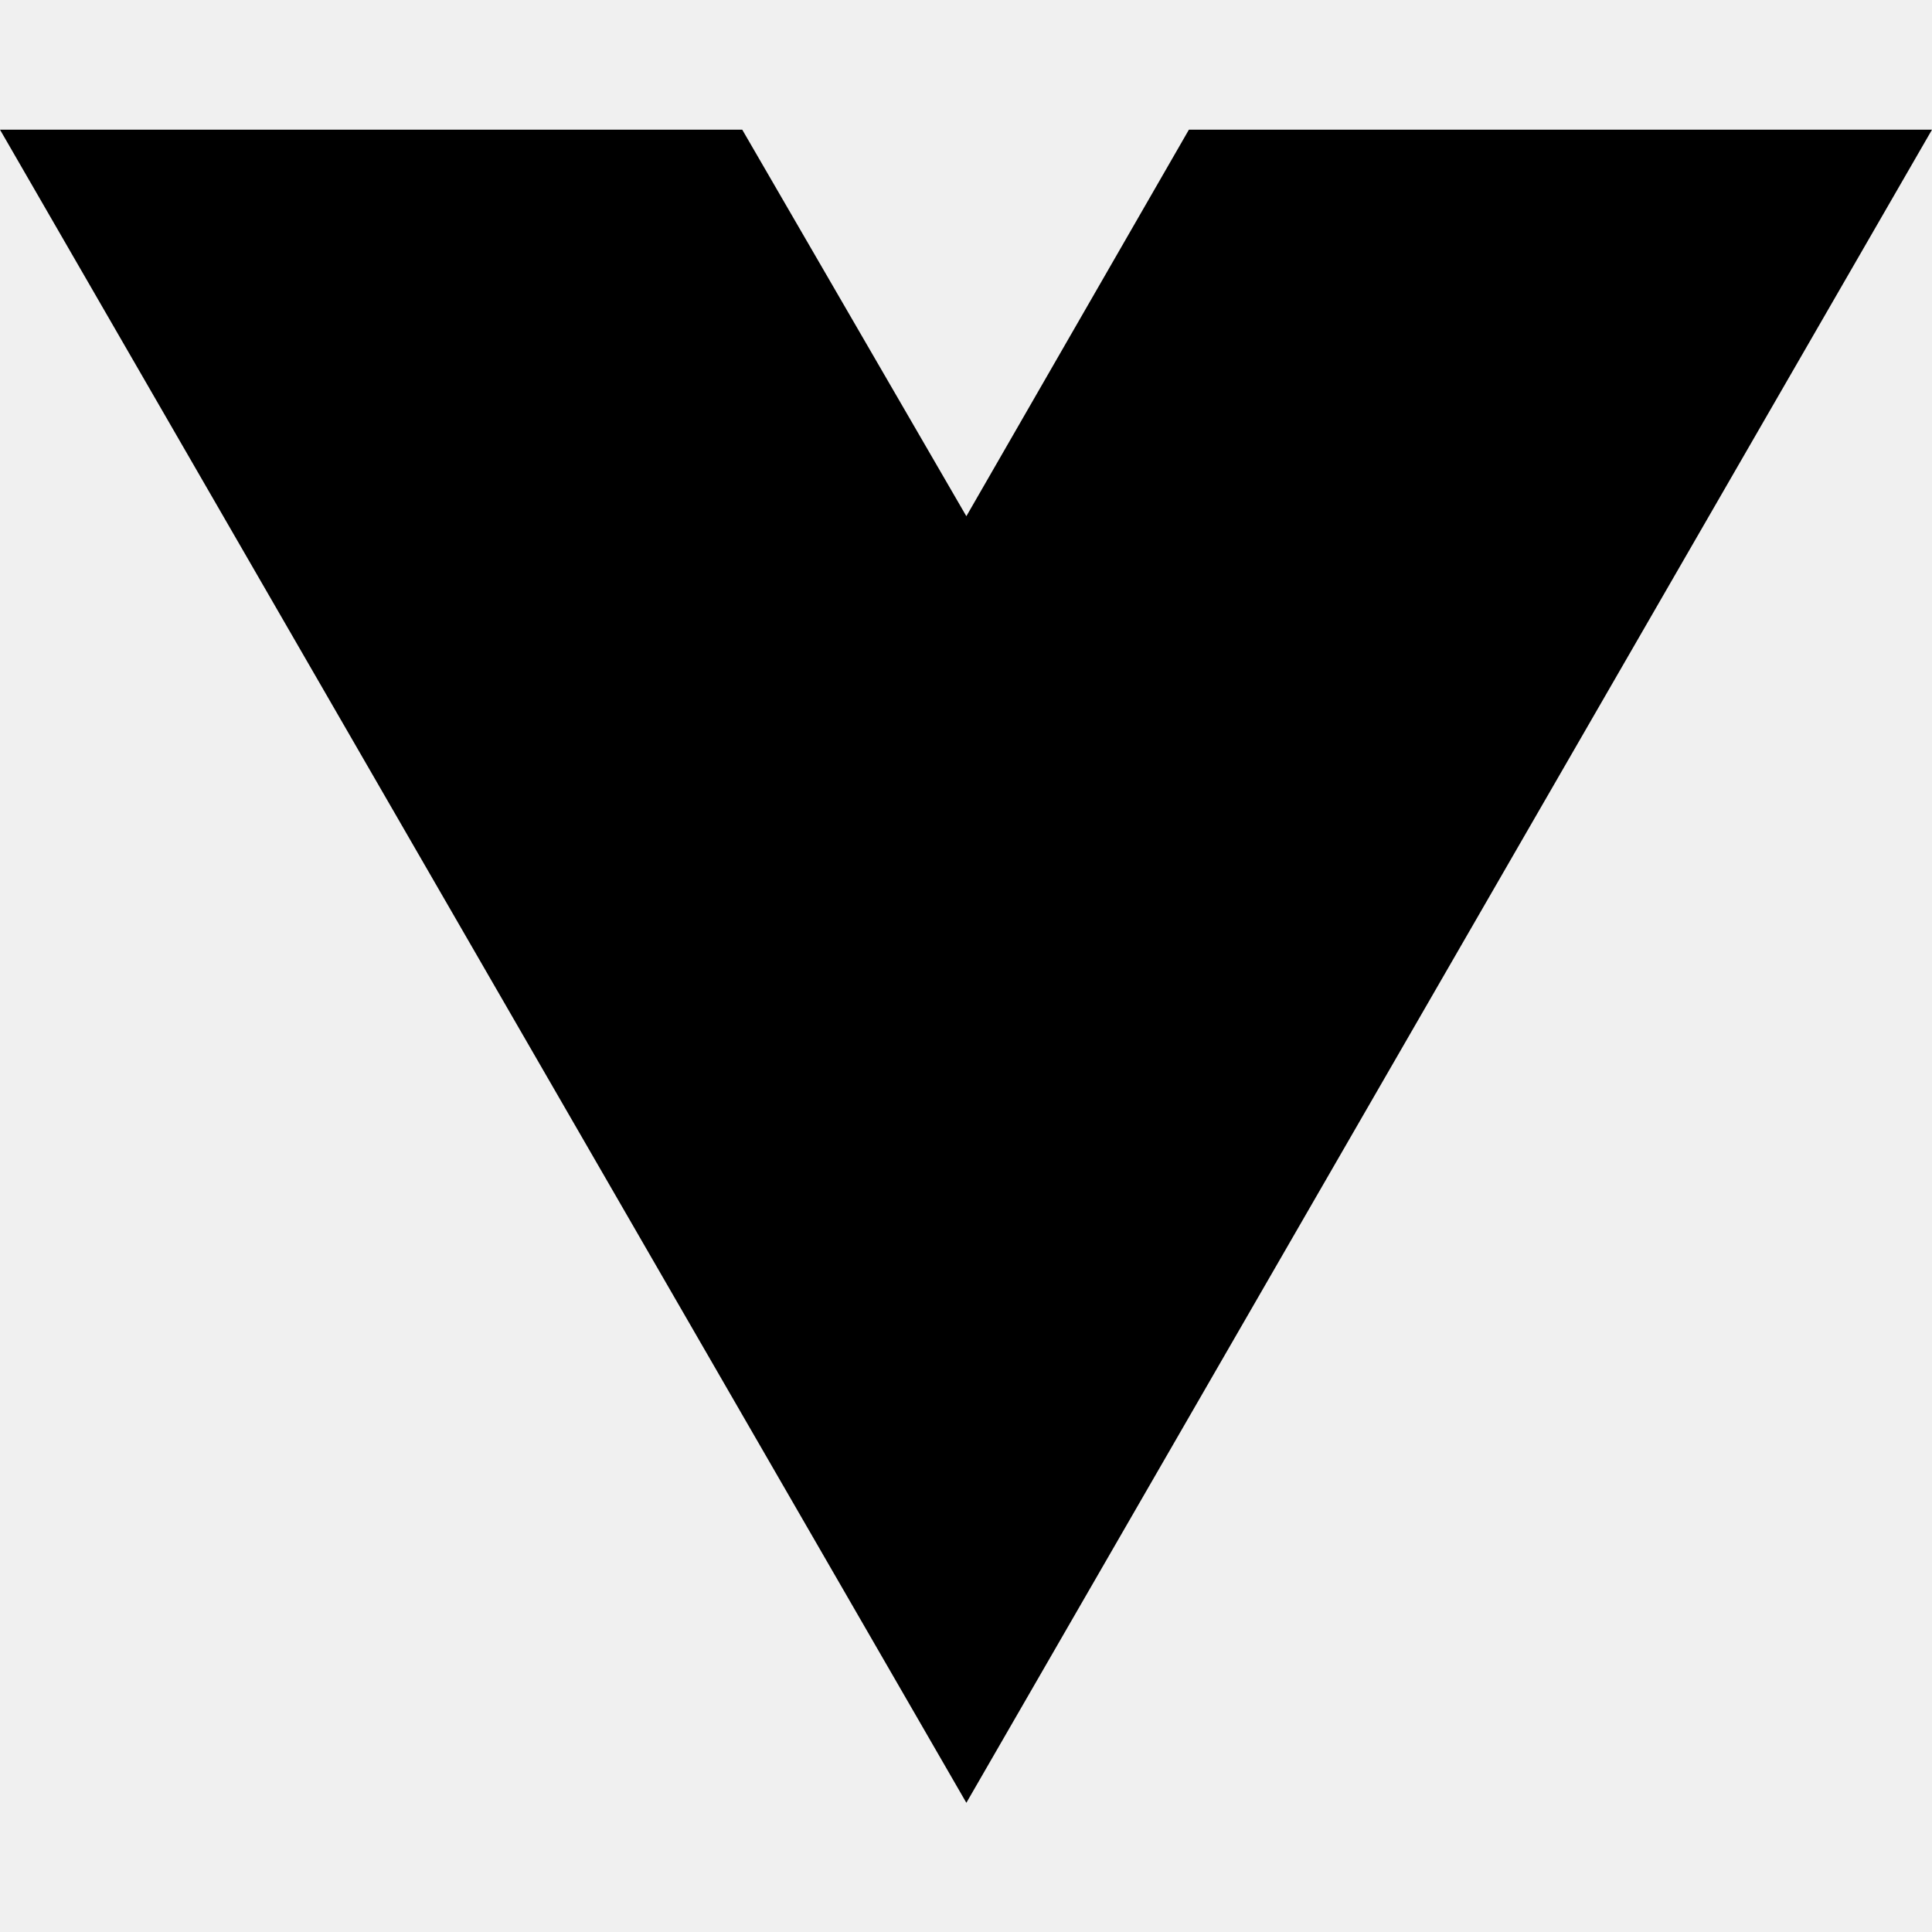
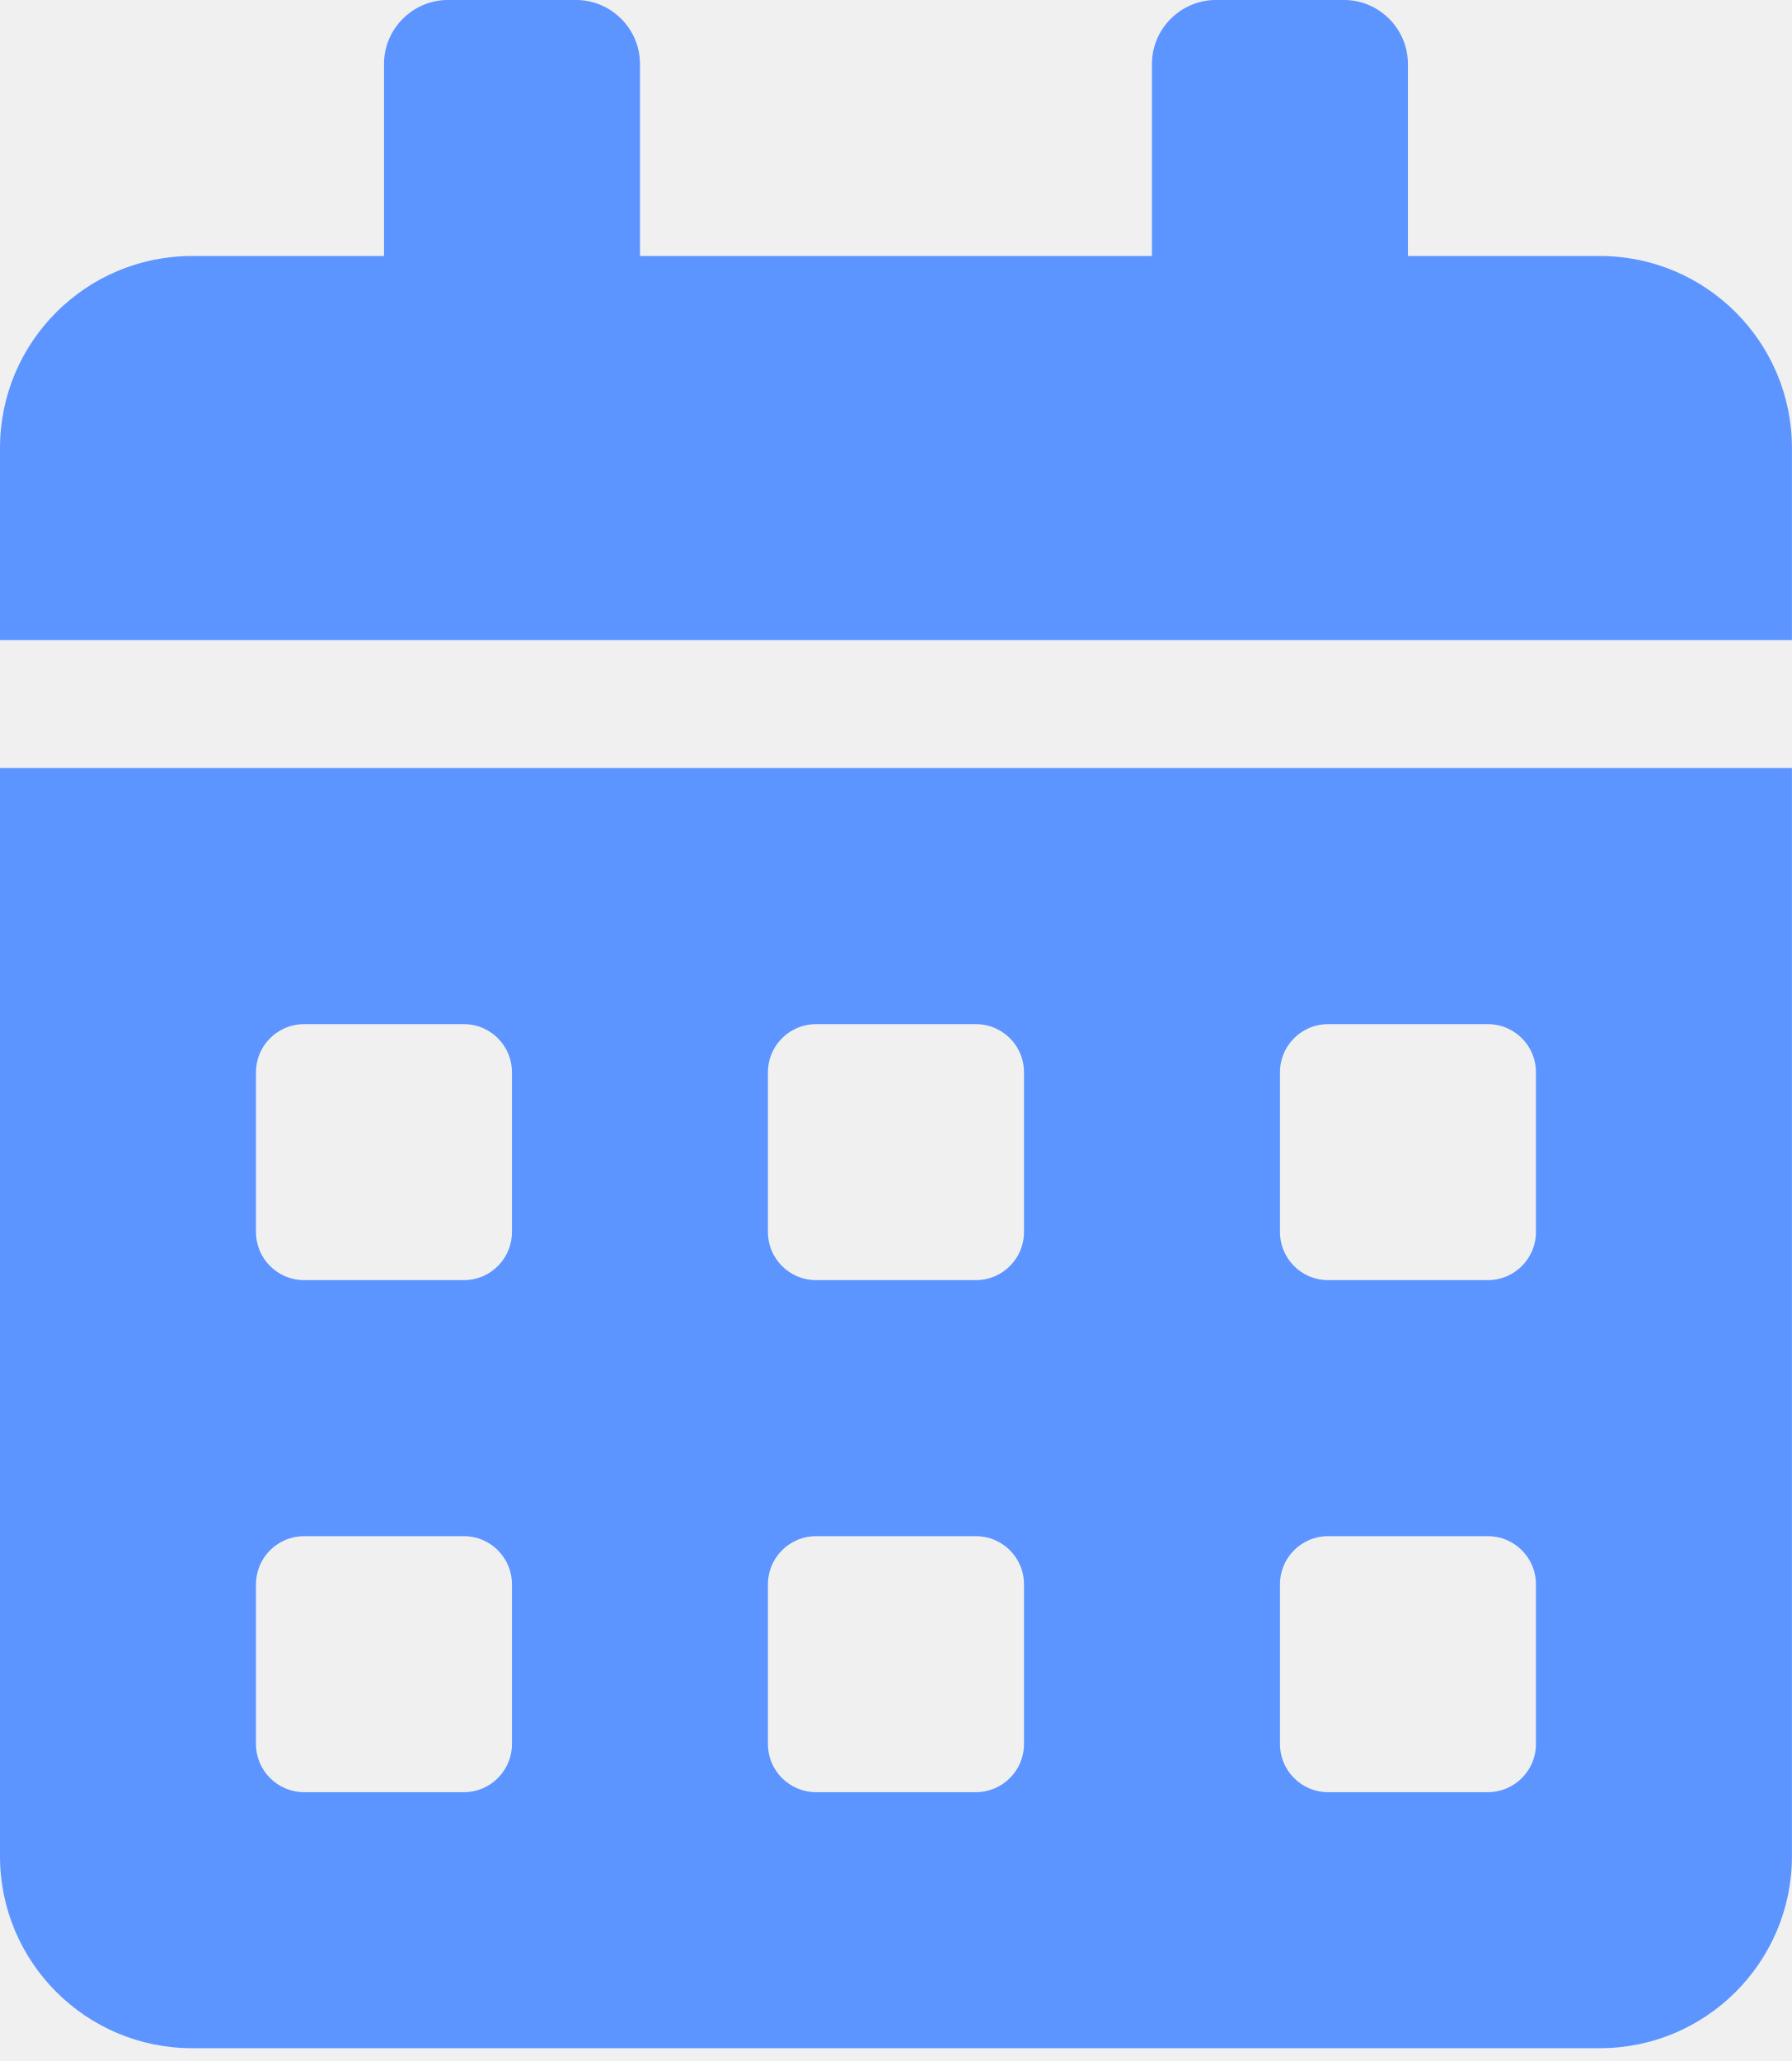
- <svg xmlns="http://www.w3.org/2000/svg" width="16" height="16" viewBox="0 0 16 16" fill="none">
-   <path d="M8.003 14.93L0 1.074H6.147L8.003 4.275L9.846 1.074H16L8.003 14.93Z" fill="black" />
+ <svg xmlns="http://www.w3.org/2000/svg" width="20" height="23" viewBox="0 0 20 23" fill="none">
+   <g clip-path="url(#clip0_20_96)">
+     <path d="M0 20.714C0 21.897 0.96 22.857 2.143 22.857H17.857C19.04 22.857 20 21.897 20 20.714V8.571H0V20.714ZM14.286 11.964C14.286 11.67 14.527 11.429 14.821 11.429H16.607C16.902 11.429 17.143 11.67 17.143 11.964V13.75C17.143 14.045 16.902 14.286 16.607 14.286H14.821C14.527 14.286 14.286 14.045 14.286 13.75V11.964ZM14.286 17.679C14.286 17.384 14.527 17.143 14.821 17.143H16.607C16.902 17.143 17.143 17.384 17.143 17.679V19.464C17.143 19.759 16.902 20 16.607 20H14.821C14.527 20 14.286 19.759 14.286 19.464V17.679ZM8.571 11.964C8.571 11.67 8.812 11.429 9.107 11.429H10.893C11.188 11.429 11.429 11.67 11.429 11.964V13.75C11.429 14.045 11.188 14.286 10.893 14.286H9.107C8.812 14.286 8.571 14.045 8.571 13.75V11.964ZM8.571 17.679C8.571 17.384 8.812 17.143 9.107 17.143H10.893C11.188 17.143 11.429 17.384 11.429 17.679V19.464C11.429 19.759 11.188 20 10.893 20H9.107C8.812 20 8.571 19.759 8.571 19.464V17.679ZM2.857 11.964C2.857 11.67 3.098 11.429 3.393 11.429H5.179C5.473 11.429 5.714 11.67 5.714 11.964V13.75C5.714 14.045 5.473 14.286 5.179 14.286H3.393C3.098 14.286 2.857 14.045 2.857 13.75V11.964ZM2.857 17.679C2.857 17.384 3.098 17.143 3.393 17.143H5.179C5.473 17.143 5.714 17.384 5.714 17.679V19.464C5.714 19.759 5.473 20 5.179 20H3.393C3.098 20 2.857 19.759 2.857 19.464V17.679ZM17.857 2.857H15.714V0.714C15.714 0.321 15.393 0 15 0H13.571C13.179 0 12.857 0.321 12.857 0.714V2.857H7.143V0.714C7.143 0.321 6.821 0 6.429 0H5C4.607 0 4.286 0.321 4.286 0.714V2.857H2.143C0.96 2.857 0 3.817 0 5V7.143H20V5C20 3.817 19.04 2.857 17.857 2.857Z" fill="#5C95FF" />
+   </g>
+   <defs>
+     <clipPath id="clip0_20_96">
+       <rect width="20" height="22.857" fill="white" />
+     </clipPath>
+   </defs>
</svg>
